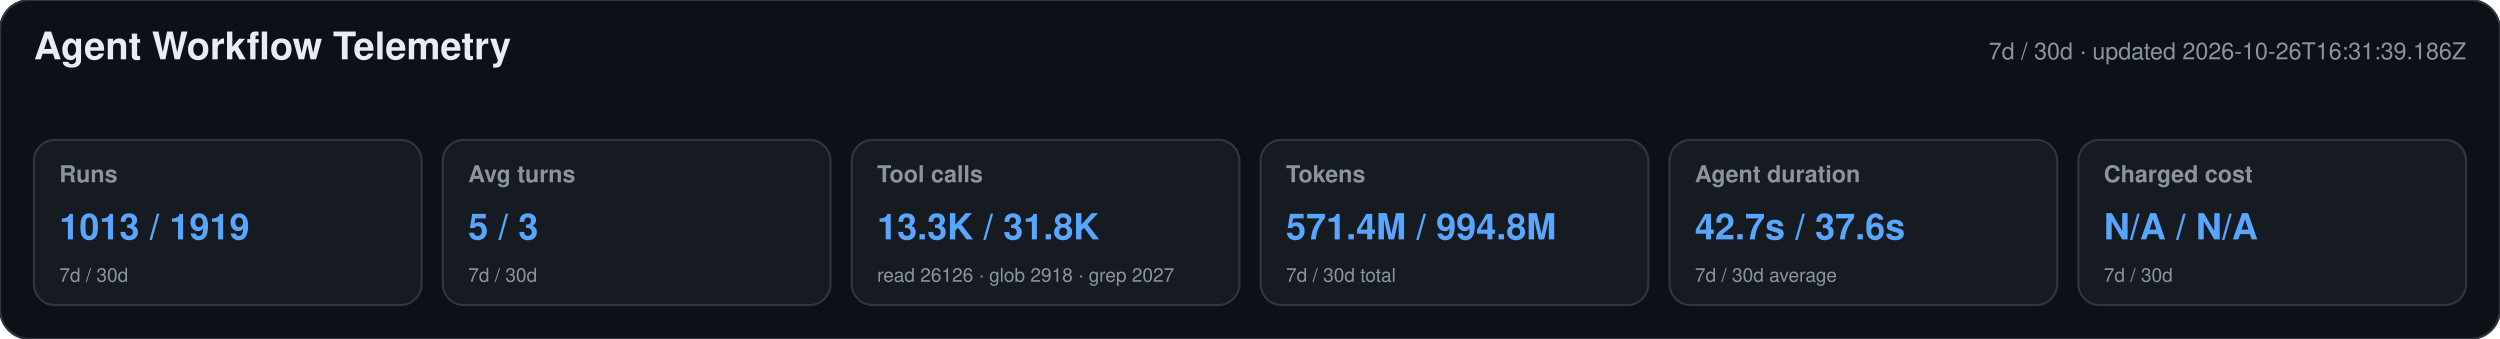
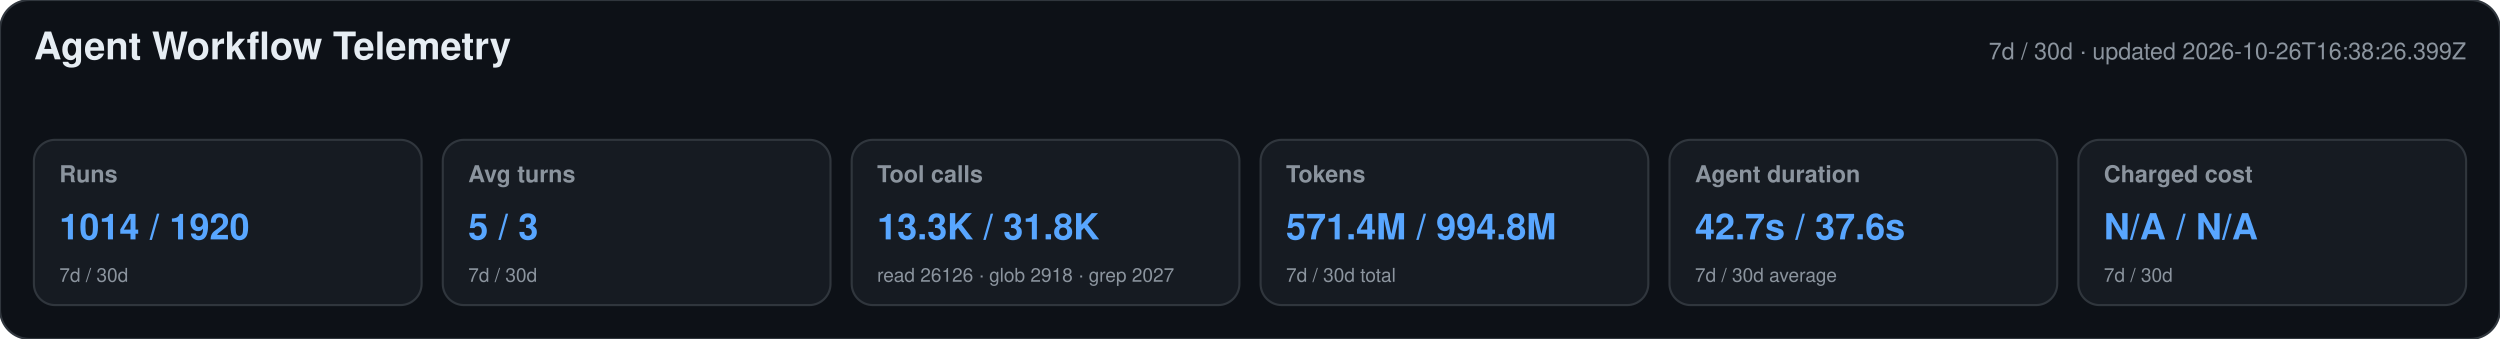
<svg xmlns="http://www.w3.org/2000/svg" width="1180" height="160" viewBox="0 0 1180 160" role="img" aria-labelledby="title desc">
  <style>text{font-family:-apple-system,BlinkMacSystemFont,"Segoe UI",Helvetica,Arial,sans-serif}.heading{font-size:18px;font-weight:650;fill:#e6edf3}.meta,.label,.secondary{fill:#8b949e}.meta,.label{font-size:11px}.label{font-weight:600}.primary{font-size:17px;font-weight:700;fill:#58a6ff}.secondary{font-size:9px}</style>
  <rect width="1180" height="160" rx="14" fill="#0d1117" stroke="#30363d" />
  <text x="16" y="28" class="heading">Agent Workflow Telemetry</text>
-   <text x="1164" y="28" text-anchor="end" class="meta">7d / 30d · updated 2026-10-26T16:31:39.186Z</text>
+   <text x="1164" y="28" text-anchor="end" class="meta">7d / 30d · updated 2026-10-26T16:38:26.399Z</text>
  <g>
    <rect x="16" y="66" width="183" height="78" rx="10" fill="#161b22" stroke="#30363d" />
    <text x="28" y="86" class="label">Runs</text>
-     <text x="28" y="113" class="primary">1013 / 1919</text>
+     <text x="28" y="113" class="primary">1014 / 1920</text>
    <text x="28" y="133" class="secondary">7d / 30d</text>
  </g>
  <g>
    <rect x="209" y="66" width="183" height="78" rx="10" fill="#161b22" stroke="#30363d" />
    <text x="221" y="86" class="label">Avg turns</text>
    <text x="221" y="113" class="primary">5 / 3</text>
    <text x="221" y="133" class="secondary">7d / 30d</text>
  </g>
  <g>
    <rect x="402" y="66" width="183" height="78" rx="10" fill="#161b22" stroke="#30363d" />
    <text x="414" y="86" class="label">Tool calls</text>
    <text x="414" y="113" class="primary">13.3K / 31.8K</text>
    <text x="414" y="133" class="secondary">read 26126 · glob 2918 · grep 2027</text>
  </g>
  <g>
    <rect x="595" y="66" width="183" height="78" rx="10" fill="#161b22" stroke="#30363d" />
    <text x="607" y="86" class="label">Tokens</text>
    <text x="607" y="113" class="primary">571.4M / 994.8M</text>
    <text x="607" y="133" class="secondary">7d / 30d total</text>
  </g>
  <g>
    <rect x="788" y="66" width="183" height="78" rx="10" fill="#161b22" stroke="#30363d" />
    <text x="800" y="86" class="label">Agent duration</text>
    <text x="800" y="113" class="primary">42.7s / 37.6s</text>
    <text x="800" y="133" class="secondary">7d / 30d average</text>
  </g>
  <g>
    <rect x="981" y="66" width="183" height="78" rx="10" fill="#161b22" stroke="#30363d" />
    <text x="993" y="86" class="label">Charged cost</text>
    <text x="993" y="113" class="primary">N/A / N/A</text>
    <text x="993" y="133" class="secondary">7d / 30d</text>
  </g>
</svg>
